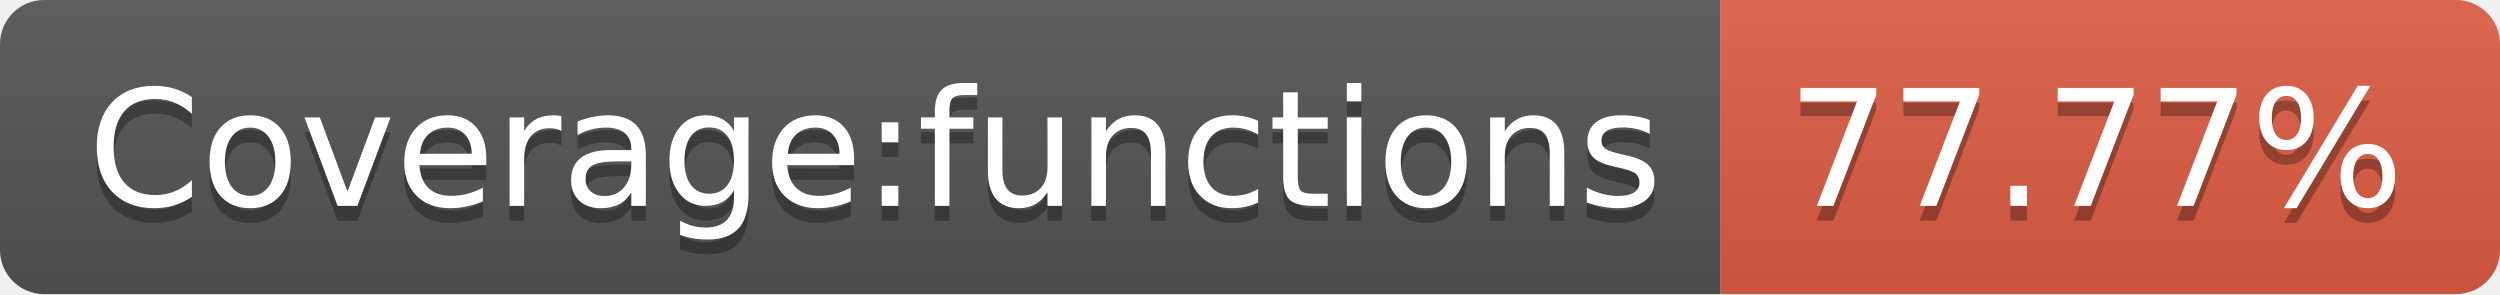
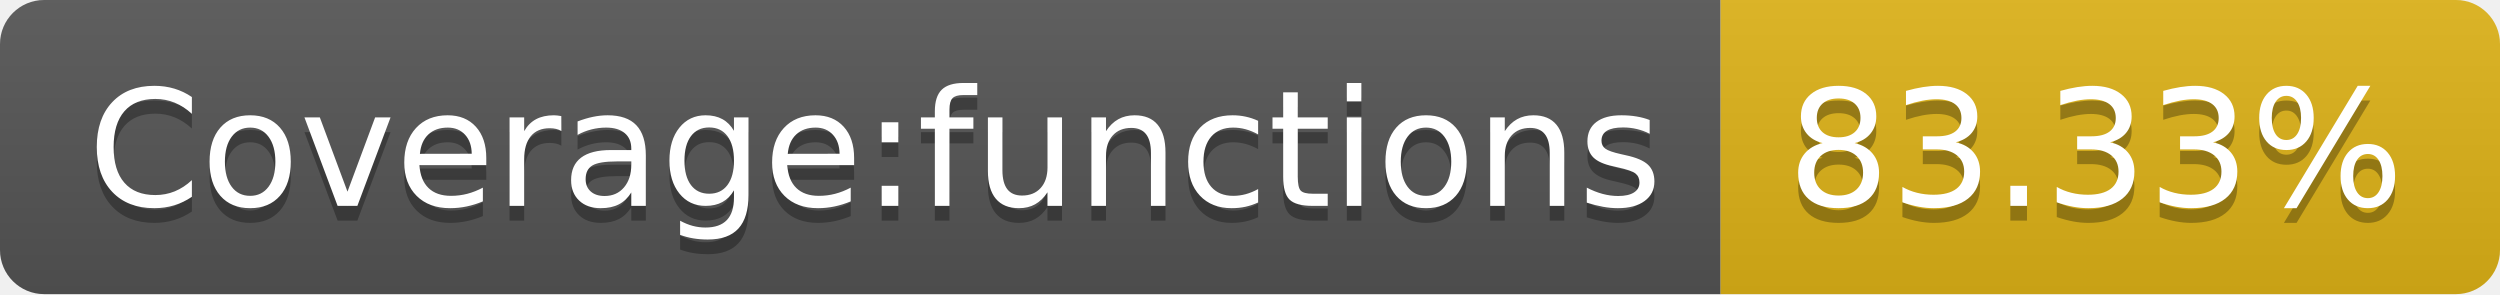
- <svg xmlns="http://www.w3.org/2000/svg" width="170" height="20" role="img" aria-label="Coverage:functions: 77.77%">
+ <svg xmlns="http://www.w3.org/2000/svg" width="170" height="20" role="img" aria-label="Coverage:functions: 83.33%">
  <linearGradient id="s" x2="0" y2="100%">
    <stop offset="0" stop-color="#bbb" stop-opacity=".1" />
    <stop offset="1" stop-opacity=".1" />
  </linearGradient>
  <clipPath id="r">
    <rect width="170" height="20" rx="3" fill="#fff" />
  </clipPath>
  <g clip-path="url(#r)">
    <rect width="117" height="20" fill="#555" />
-     <rect x="117" width="53" height="20" fill="#e05d44" />
+     <rect x="117" width="53" height="20" fill="#dfb317" />
    <rect width="170" height="20" fill="url(#s)" />
  </g>
  <g fill="#fff" text-anchor="middle" font-family="Verdana,Geneva,DejaVu Sans,sans-serif" text-rendering="geometricPrecision" font-size="110">
    <text aria-hidden="true" x="595" y="150" fill="#010101" fill-opacity=".3" transform="scale(.1)" textLength="1070">Coverage:functions</text>
    <text x="595" y="140" transform="scale(.1)" fill="#fff" textLength="1070">Coverage:functions</text>
-     <text aria-hidden="true" x="1425" y="150" fill="#010101" fill-opacity=".3" transform="scale(.1)" textLength="430">77.77%</text>
-     <text x="1425" y="140" transform="scale(.1)" fill="#fff" textLength="430">77.77%</text>
+     <text aria-hidden="true" x="1425" y="150" fill="#010101" fill-opacity=".3" transform="scale(.1)" textLength="430">83.33%</text>
+     <text x="1425" y="140" transform="scale(.1)" fill="#fff" textLength="430">83.33%</text>
  </g>
</svg>
